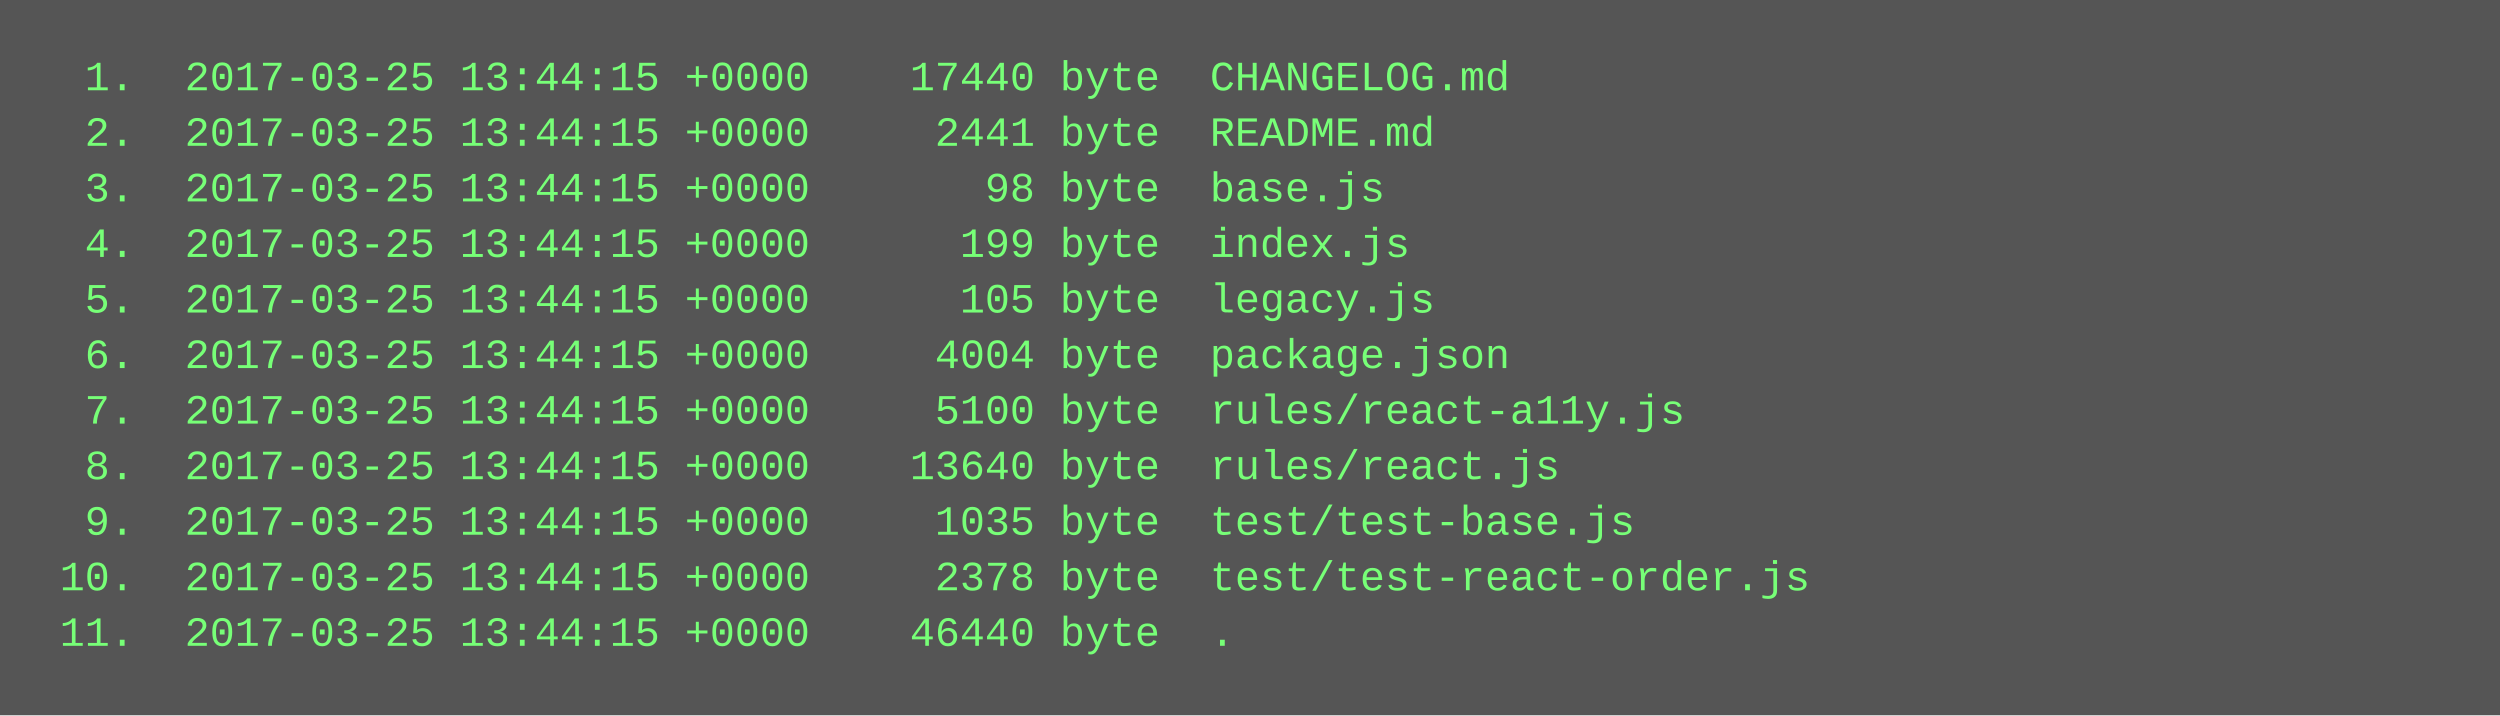
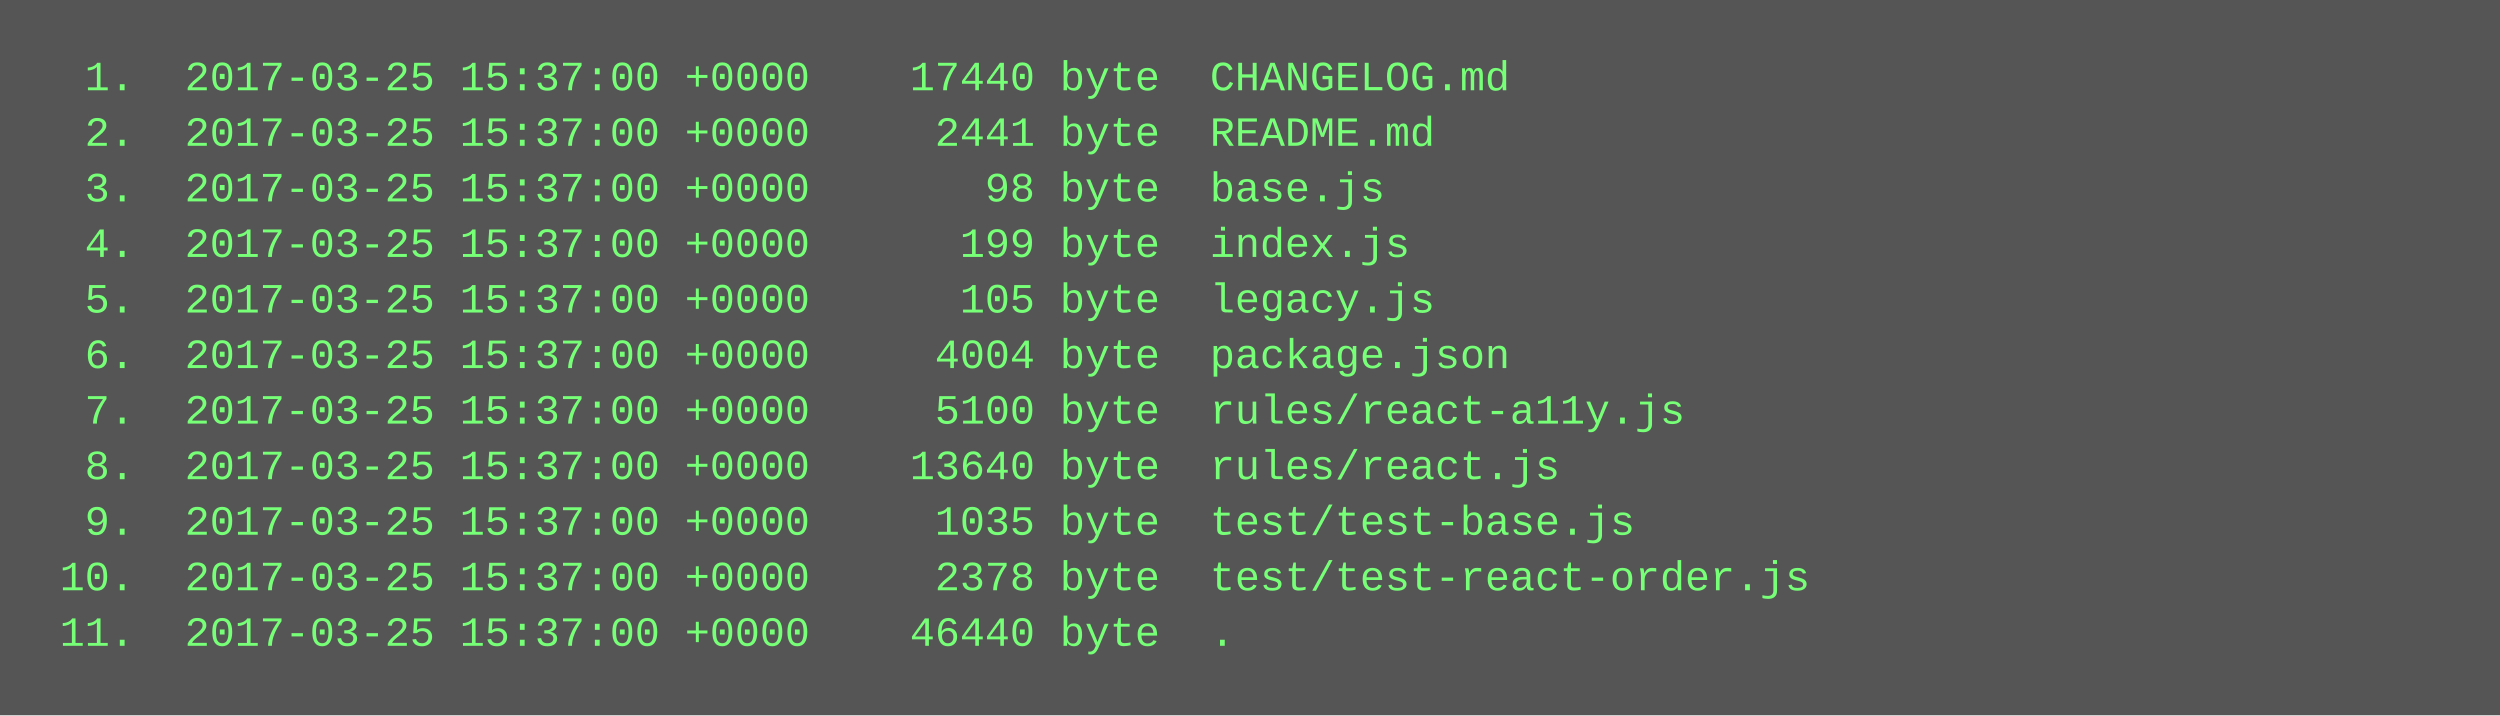
<svg xmlns="http://www.w3.org/2000/svg" height="206" width="720">
  <rect height="206" fill="#555" width="720" />
  <text fill="#7f7" font-family="Courier New" font-size="12" xml:space="preserve">
-     <tspan x="10" y="26">  1.  2017-03-25 13:44:15 +0000    17440 byte  CHANGELOG.md</tspan>
-     <tspan x="10" y="42">  2.  2017-03-25 13:44:15 +0000     2441 byte  README.md</tspan>
-     <tspan x="10" y="58">  3.  2017-03-25 13:44:15 +0000       98 byte  base.js</tspan>
-     <tspan x="10" y="74">  4.  2017-03-25 13:44:15 +0000      199 byte  index.js</tspan>
-     <tspan x="10" y="90">  5.  2017-03-25 13:44:15 +0000      105 byte  legacy.js</tspan>
-     <tspan x="10" y="106">  6.  2017-03-25 13:44:15 +0000     4004 byte  package.json</tspan>
-     <tspan x="10" y="122">  7.  2017-03-25 13:44:15 +0000     5100 byte  rules/react-a11y.js</tspan>
-     <tspan x="10" y="138">  8.  2017-03-25 13:44:15 +0000    13640 byte  rules/react.js</tspan>
-     <tspan x="10" y="154">  9.  2017-03-25 13:44:15 +0000     1035 byte  test/test-base.js</tspan>
-     <tspan x="10" y="170"> 10.  2017-03-25 13:44:15 +0000     2378 byte  test/test-react-order.js</tspan>
-     <tspan x="10" y="186"> 11.  2017-03-25 13:44:15 +0000    46440 byte  .</tspan>
+     <tspan x="10" y="26">  1.  2017-03-25 15:37:00 +0000    17440 byte  CHANGELOG.md</tspan>
+     <tspan x="10" y="42">  2.  2017-03-25 15:37:00 +0000     2441 byte  README.md</tspan>
+     <tspan x="10" y="58">  3.  2017-03-25 15:37:00 +0000       98 byte  base.js</tspan>
+     <tspan x="10" y="74">  4.  2017-03-25 15:37:00 +0000      199 byte  index.js</tspan>
+     <tspan x="10" y="90">  5.  2017-03-25 15:37:00 +0000      105 byte  legacy.js</tspan>
+     <tspan x="10" y="106">  6.  2017-03-25 15:37:00 +0000     4004 byte  package.json</tspan>
+     <tspan x="10" y="122">  7.  2017-03-25 15:37:00 +0000     5100 byte  rules/react-a11y.js</tspan>
+     <tspan x="10" y="138">  8.  2017-03-25 15:37:00 +0000    13640 byte  rules/react.js</tspan>
+     <tspan x="10" y="154">  9.  2017-03-25 15:37:00 +0000     1035 byte  test/test-base.js</tspan>
+     <tspan x="10" y="170"> 10.  2017-03-25 15:37:00 +0000     2378 byte  test/test-react-order.js</tspan>
+     <tspan x="10" y="186"> 11.  2017-03-25 15:37:00 +0000    46440 byte  .</tspan>
  </text>
</svg>
